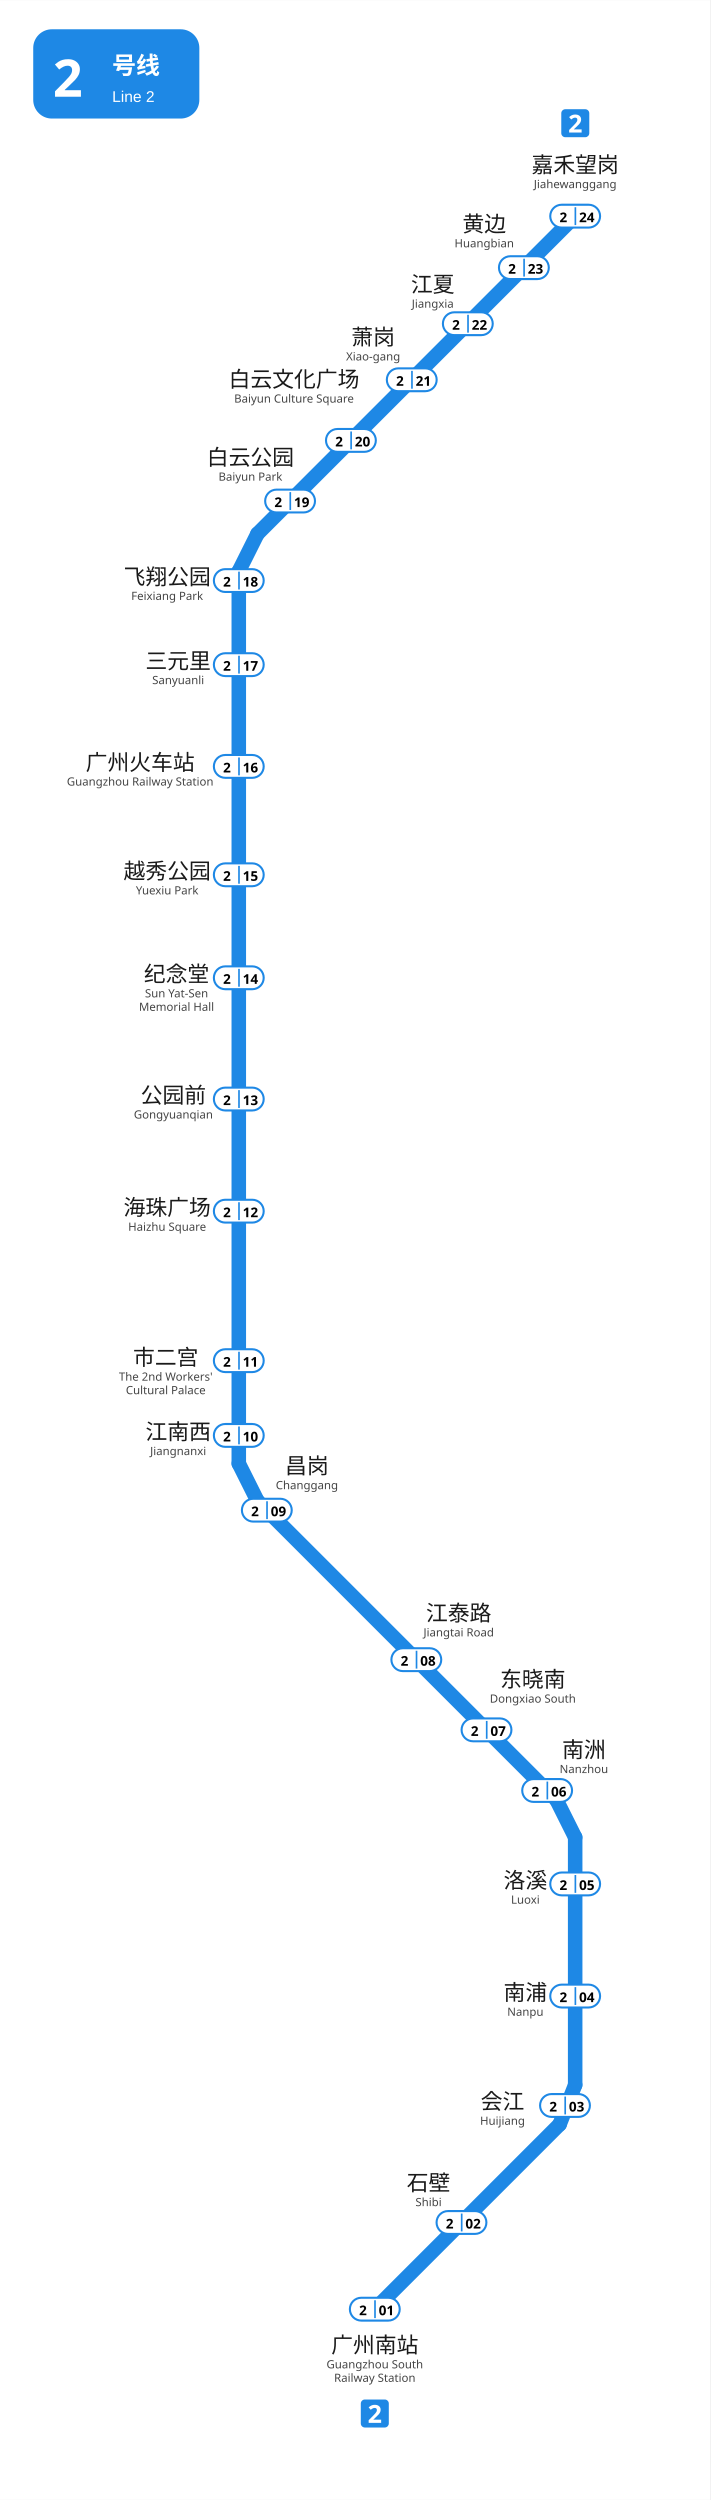
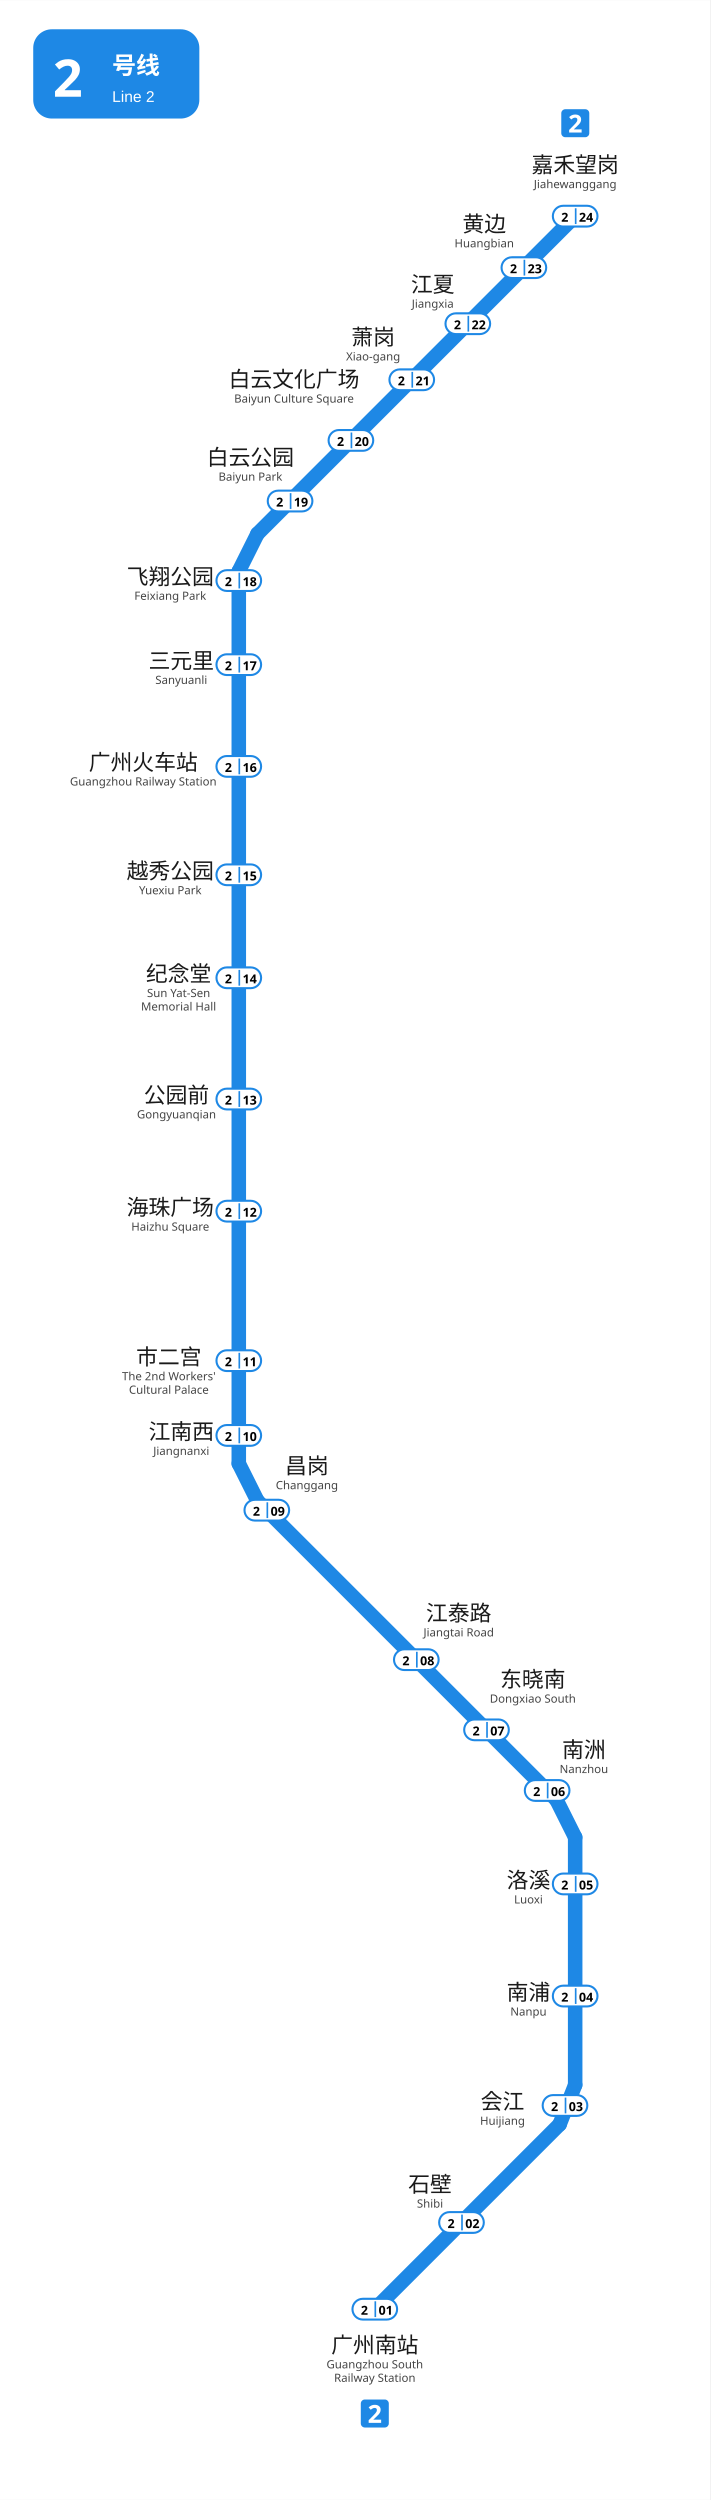
<svg xmlns="http://www.w3.org/2000/svg" viewBox="1221.5 481.0 342.0 1203.8" width="342" height="1204">
  <rect x="1221.5" y="481.0" width="342.0" height="1203.8" fill="#ffffff" />
  <g id="走廊">
    <line x1="1336.5" y1="756.0" x2="1336.5" y2="1185.75" style="fill:none;stroke:#1E88E5;stroke-width:7;stroke-linecap:round" />
    <line x1="1345.51" y1="1203.74" x2="1489.51" y2="1347.74" style="fill:none;stroke:#1E88E5;stroke-width:7;stroke-linecap:round" />
    <line x1="1498.5" y1="1365.75" x2="1498.5" y2="1485.0" style="fill:none;stroke:#1E88E5;stroke-width:7;stroke-linecap:round" />
    <line x1="1345.5" y1="738.0" x2="1498.5" y2="585.0" style="fill:none;stroke:#1E88E5;stroke-width:7;stroke-linecap:round" />
    <line x1="1336.5" y1="1185.75" x2="1345.5" y2="1203.75" style="fill:none;stroke:#1E88E5;stroke-width:7;stroke-linecap:round" />
    <line x1="1336.5" y1="756.0" x2="1345.5" y2="738.0" style="fill:none;stroke:#1E88E5;stroke-width:7;stroke-linecap:round" />
    <line x1="1498.5" y1="1365.75" x2="1489.5" y2="1347.75" style="fill:none;stroke:#1E88E5;stroke-width:7;stroke-linecap:round" />
    <line x1="1491.0" y1="1504.0" x2="1402.0" y2="1593.0" style="fill:none;stroke:#1E88E5;stroke-width:7;stroke-linecap:round" />
    <line x1="1498.5" y1="1485.0" x2="1491.0" y2="1504.0" style="fill:none;stroke:#1E88E5;stroke-width:7;stroke-linecap:round" />
  </g>
  <g id="线路徽标">
    <g data-badge="header" transform="translate(1237.5 495)" data-ink="#FFFFFF" data-box="1237.5,495.0,1317.5,538.0" data-chip="1237.5,495.0,1317.5,538.0">
      <rect x="0" y="0" width="80.0" height="43.0" rx="9.0" fill="#1E88E5" />
      <text x="9.5" y="32.5" font-family="'Microsoft YaHei', sans-serif" font-size="25" font-weight="bold" fill="#FFFFFF">2</text>
      <text x="38.0" y="21.5" font-family="'Microsoft YaHei', sans-serif" font-size="11.5" font-weight="600" fill="#FFFFFF">号线</text>
      <text x="38.0" y="35.0" font-family="Arial, sans-serif" font-size="7.5" fill="#FFFFFF">Line 2</text>
    </g>
    <g data-badge="chip" transform="translate(1395.26 1636.5)" data-box="1395.3,1636.5,1408.7,1650.0">
      <path d="M11.54 13.49h-9.59c-1.07 0 -1.95 -0.88 -1.95 -1.95v-9.59c0 -1.07 0.88 -1.95 1.95 -1.95h9.59c1.07 0 1.95 0.88 1.95 1.95v9.59C13.49 12.61 12.61 13.49 11.54 13.49z" fill="#1E88E5" />
      <path d="M9.78 11.24h-5.99v-1.26l2.15 -2.17c0.43 -0.45 0.78 -0.82 1.04 -1.12c0.26 -0.3 0.46 -0.57 0.58 -0.82s0.18 -0.51 0.18 -0.79c0 -0.34 -0.09 -0.6 -0.28 -0.77s-0.44 -0.25 -0.76 -0.25c-0.33 0 -0.65 0.08 -0.96 0.23c-0.31 0.15 -0.64 0.37 -0.98 0.65l-0.98 -1.16c0.24 -0.21 0.5 -0.41 0.78 -0.59c0.28 -0.19 0.6 -0.34 0.97 -0.46c0.36 -0.12 0.8 -0.17 1.31 -0.17c0.56 0 1.04 0.1 1.45 0.31s0.72 0.48 0.94 0.83c0.22 0.35 0.33 0.74 0.33 1.18c0 0.47 -0.09 0.9 -0.28 1.3c-0.19 0.39 -0.46 0.78 -0.82 1.16s-0.79 0.81 -1.29 1.27l-1.1 1.03v0.08h3.73V11.24z" fill="#FFFFFF" />
    </g>
    <g data-badge="chip" transform="translate(1491.81 533.5)" data-box="1491.8,533.5,1505.2,547.0">
      <path d="M11.54 13.49h-9.59c-1.07 0 -1.95 -0.88 -1.95 -1.95v-9.59c0 -1.07 0.88 -1.95 1.95 -1.95h9.59c1.07 0 1.95 0.88 1.95 1.95v9.59C13.49 12.61 12.61 13.49 11.54 13.49z" fill="#1E88E5" />
      <path d="M9.78 11.24h-5.99v-1.26l2.15 -2.17c0.43 -0.45 0.78 -0.82 1.04 -1.12c0.26 -0.3 0.46 -0.57 0.58 -0.82s0.18 -0.51 0.18 -0.79c0 -0.34 -0.09 -0.6 -0.28 -0.77s-0.44 -0.25 -0.76 -0.25c-0.33 0 -0.65 0.08 -0.96 0.23c-0.31 0.15 -0.64 0.37 -0.98 0.65l-0.98 -1.16c0.24 -0.21 0.5 -0.41 0.78 -0.59c0.28 -0.19 0.6 -0.34 0.97 -0.46c0.36 -0.12 0.8 -0.17 1.31 -0.17c0.56 0 1.04 0.1 1.45 0.31s0.72 0.48 0.94 0.83c0.22 0.35 0.33 0.74 0.33 1.18c0 0.47 -0.09 0.9 -0.28 1.3c-0.19 0.39 -0.46 0.78 -0.82 1.16s-0.79 0.81 -1.29 1.27l-1.1 1.03v0.08h3.73V11.24z" fill="#FFFFFF" />
    </g>
  </g>
  <g id="站名标注" font-family="'Microsoft YaHei', 'PingFang SC', sans-serif">
    <text x="1402.00" y="1614.00" text-anchor="middle" font-size="10.5" font-weight="500" fill="#1a1a1a">广州南站</text>
    <text x="1402.00" y="1621.50" text-anchor="middle" font-size="5.5" fill="#444444">Guangzhou South</text>
    <text x="1402.00" y="1628.00" text-anchor="middle" font-size="5.5" fill="#444444">Railway Station</text>
-     <text x="1427.88" y="1535.88" text-anchor="middle" font-size="10.5" font-weight="500" fill="#1a1a1a">石壁</text>
-     <text x="1427.88" y="1543.38" text-anchor="middle" font-size="5.5" fill="#444444">Shibi</text>
+     <text x="1428.59" y="1536.58" text-anchor="middle" font-size="10.5" font-weight="500" fill="#1a1a1a">石壁</text>
+     <text x="1428.59" y="1544.08" text-anchor="middle" font-size="5.5" fill="#444444">Shibi</text>
    <text x="1463.50" y="1496.70" text-anchor="middle" font-size="10.5" font-weight="500" fill="#1a1a1a">会江</text>
    <text x="1463.50" y="1504.20" text-anchor="middle" font-size="5.5" fill="#444444">Huijiang</text>
-     <text x="1474.51" y="1444.22" text-anchor="middle" font-size="10.5" font-weight="500" fill="#1a1a1a">南浦</text>
-     <text x="1474.51" y="1451.72" text-anchor="middle" font-size="5.5" fill="#444444">Nanpu</text>
-     <text x="1474.51" y="1390.22" text-anchor="middle" font-size="10.5" font-weight="500" fill="#1a1a1a">洛溪</text>
-     <text x="1474.51" y="1397.72" text-anchor="middle" font-size="5.5" fill="#444444">Luoxi</text>
+     <text x="1476.00" y="1444.12" text-anchor="middle" font-size="10.5" font-weight="500" fill="#1a1a1a">南浦</text>
+     <text x="1476.00" y="1451.62" text-anchor="middle" font-size="5.5" fill="#444444">Nanpu</text>
+     <text x="1476.00" y="1390.12" text-anchor="middle" font-size="10.5" font-weight="500" fill="#1a1a1a">洛溪</text>
+     <text x="1476.00" y="1397.62" text-anchor="middle" font-size="5.5" fill="#444444">Luoxi</text>
    <text x="1502.70" y="1327.30" text-anchor="middle" font-size="10.5" font-weight="500" fill="#1a1a1a">南洲</text>
    <text x="1502.70" y="1334.80" text-anchor="middle" font-size="5.5" fill="#444444">Nanzhou</text>
    <text x="1478.10" y="1293.40" text-anchor="middle" font-size="10.5" font-weight="500" fill="#1a1a1a">东晓南</text>
    <text x="1478.10" y="1300.90" text-anchor="middle" font-size="5.5" fill="#444444">Dongxiao South</text>
    <text x="1442.40" y="1261.50" text-anchor="middle" font-size="10.5" font-weight="500" fill="#1a1a1a">江泰路</text>
    <text x="1442.40" y="1269.00" text-anchor="middle" font-size="5.5" fill="#444444">Jiangtai Road</text>
    <text x="1369.30" y="1190.60" text-anchor="middle" font-size="10.5" font-weight="500" fill="#1a1a1a">昌岗</text>
    <text x="1369.30" y="1198.10" text-anchor="middle" font-size="5.5" fill="#444444">Changgang</text>
-     <text x="1307.30" y="1174.17" text-anchor="middle" font-size="10.5" font-weight="500" fill="#1a1a1a">江南西</text>
-     <text x="1307.30" y="1181.67" text-anchor="middle" font-size="5.5" fill="#444444">Jiangnanxi</text>
-     <text x="1301.32" y="1138.34" text-anchor="middle" font-size="10.5" font-weight="500" fill="#1a1a1a">市二宫</text>
-     <text x="1301.32" y="1145.84" text-anchor="middle" font-size="5.5" fill="#444444">The 2nd Workers'</text>
-     <text x="1301.32" y="1152.34" text-anchor="middle" font-size="5.5" fill="#444444">Cultural Palace</text>
-     <text x="1302.00" y="1066.14" text-anchor="middle" font-size="10.5" font-weight="500" fill="#1a1a1a">海珠广场</text>
-     <text x="1302.00" y="1073.64" text-anchor="middle" font-size="5.5" fill="#444444">Haizhu Square</text>
-     <text x="1305.00" y="1012.09" text-anchor="middle" font-size="10.5" font-weight="500" fill="#1a1a1a">公园前</text>
-     <text x="1305.00" y="1019.59" text-anchor="middle" font-size="5.5" fill="#444444">Gongyuanqian</text>
-     <text x="1306.52" y="953.73" text-anchor="middle" font-size="10.5" font-weight="500" fill="#1a1a1a">纪念堂</text>
-     <text x="1306.52" y="961.23" text-anchor="middle" font-size="5.5" fill="#444444">Sun Yat-Sen</text>
-     <text x="1306.52" y="967.73" text-anchor="middle" font-size="5.5" fill="#444444">Memorial Hall</text>
-     <text x="1302.00" y="904.14" text-anchor="middle" font-size="10.5" font-weight="500" fill="#1a1a1a">越秀公园</text>
-     <text x="1302.00" y="911.64" text-anchor="middle" font-size="5.5" fill="#444444">Yuexiu Park</text>
-     <text x="1289.00" y="851.84" text-anchor="middle" font-size="10.5" font-weight="500" fill="#1a1a1a">广州火车站</text>
-     <text x="1289.00" y="859.24" text-anchor="middle" font-size="5.5" fill="#444444">Guangzhou Railway Station</text>
-     <text x="1307.30" y="802.97" text-anchor="middle" font-size="10.5" font-weight="500" fill="#1a1a1a">三元里</text>
-     <text x="1307.30" y="810.37" text-anchor="middle" font-size="5.5" fill="#444444">Sanyuanli</text>
-     <text x="1302.00" y="762.44" text-anchor="middle" font-size="10.5" font-weight="500" fill="#1a1a1a">飞翔公园</text>
-     <text x="1302.00" y="769.84" text-anchor="middle" font-size="5.5" fill="#444444">Feixiang Park</text>
+     <text x="1308.80" y="1174.10" text-anchor="middle" font-size="10.5" font-weight="500" fill="#1a1a1a">江南西</text>
+     <text x="1308.80" y="1181.60" text-anchor="middle" font-size="5.5" fill="#444444">Jiangnanxi</text>
+     <text x="1302.81" y="1138.14" text-anchor="middle" font-size="10.5" font-weight="500" fill="#1a1a1a">市二宫</text>
+     <text x="1302.81" y="1145.64" text-anchor="middle" font-size="5.5" fill="#444444">The 2nd Workers'</text>
+     <text x="1302.81" y="1152.14" text-anchor="middle" font-size="5.5" fill="#444444">Cultural Palace</text>
+     <text x="1303.50" y="1066.08" text-anchor="middle" font-size="10.5" font-weight="500" fill="#1a1a1a">海珠广场</text>
+     <text x="1303.50" y="1073.58" text-anchor="middle" font-size="5.5" fill="#444444">Haizhu Square</text>
+     <text x="1306.50" y="1012.02" text-anchor="middle" font-size="10.5" font-weight="500" fill="#1a1a1a">公园前</text>
+     <text x="1306.50" y="1019.52" text-anchor="middle" font-size="5.5" fill="#444444">Gongyuanqian</text>
+     <text x="1307.51" y="953.58" text-anchor="middle" font-size="10.5" font-weight="500" fill="#1a1a1a">纪念堂</text>
+     <text x="1307.51" y="961.08" text-anchor="middle" font-size="5.5" fill="#444444">Sun Yat-Sen</text>
+     <text x="1307.51" y="967.58" text-anchor="middle" font-size="5.5" fill="#444444">Memorial Hall</text>
+     <text x="1303.50" y="904.08" text-anchor="middle" font-size="10.5" font-weight="500" fill="#1a1a1a">越秀公园</text>
+     <text x="1303.50" y="911.58" text-anchor="middle" font-size="5.5" fill="#444444">Yuexiu Park</text>
+     <text x="1290.50" y="851.80" text-anchor="middle" font-size="10.5" font-weight="500" fill="#1a1a1a">广州火车站</text>
+     <text x="1290.50" y="859.20" text-anchor="middle" font-size="5.5" fill="#444444">Guangzhou Railway Station</text>
+     <text x="1308.80" y="802.89" text-anchor="middle" font-size="10.5" font-weight="500" fill="#1a1a1a">三元里</text>
+     <text x="1308.80" y="810.29" text-anchor="middle" font-size="5.5" fill="#444444">Sanyuanli</text>
+     <text x="1303.50" y="762.38" text-anchor="middle" font-size="10.5" font-weight="500" fill="#1a1a1a">飞翔公园</text>
+     <text x="1303.50" y="769.78" text-anchor="middle" font-size="5.5" fill="#444444">Feixiang Park</text>
    <text x="1401.20" y="647.00" text-anchor="middle" font-size="10.5" font-weight="500" fill="#1a1a1a">萧岗</text>
    <text x="1401.20" y="654.50" text-anchor="middle" font-size="5.5" fill="#444444">Xiao-gang</text>
    <text x="1429.90" y="621.60" text-anchor="middle" font-size="10.5" font-weight="500" fill="#1a1a1a">江夏</text>
    <text x="1429.90" y="629.10" text-anchor="middle" font-size="5.5" fill="#444444">Jiangxia</text>
    <text x="1454.70" y="592.50" text-anchor="middle" font-size="10.5" font-weight="500" fill="#1a1a1a">黄边</text>
    <text x="1454.70" y="600.00" text-anchor="middle" font-size="5.5" fill="#444444">Huangbian</text>
    <text x="1498.50" y="564.00" text-anchor="middle" font-size="10.5" font-weight="500" fill="#1a1a1a">嘉禾望岗</text>
    <text x="1498.50" y="571.50" text-anchor="middle" font-size="5.5" fill="#444444">Jiahewanggang</text>
    <text x="1342.10" y="704.90" text-anchor="middle" font-size="10.5" font-weight="500" fill="#1a1a1a">白云公园</text>
    <text x="1342.10" y="712.40" text-anchor="middle" font-size="5.5" fill="#444444">Baiyun Park</text>
    <text x="1363.10" y="667.30" text-anchor="middle" font-size="10.5" font-weight="500" fill="#1a1a1a">白云文化广场</text>
    <text x="1363.10" y="674.80" text-anchor="middle" font-size="5.5" fill="#444444">Baiyun Culture Square</text>
  </g>
  <g id="编号牌" font-family="'Microsoft YaHei', 'PingFang SC', sans-serif">
-     <rect x="1390.00" y="1587.50" width="24.00" height="11.00" rx="5.50" fill="#FFFFFF" stroke="#1E88E5" stroke-width="1.0" />
-     <line x1="1402.10" y1="1588.70" x2="1402.10" y2="1597.30" stroke="#1E88E5" stroke-width="0.8" />
-     <text x="1396.30" y="1593.39" text-anchor="middle" dominant-baseline="central" font-size="6.5" font-weight="700" fill="#000000">2</text>
-     <text x="1407.60" y="1593.39" text-anchor="middle" dominant-baseline="central" font-size="6.5" font-weight="700" fill="#000000">01</text>
-     <rect x="1431.75" y="1545.75" width="24.00" height="11.00" rx="5.50" fill="#FFFFFF" stroke="#1E88E5" stroke-width="1.0" />
-     <line x1="1443.85" y1="1546.95" x2="1443.85" y2="1555.55" stroke="#1E88E5" stroke-width="0.8" />
-     <text x="1438.05" y="1551.64" text-anchor="middle" dominant-baseline="central" font-size="6.5" font-weight="700" fill="#000000">2</text>
-     <text x="1449.35" y="1551.64" text-anchor="middle" dominant-baseline="central" font-size="6.5" font-weight="700" fill="#000000">02</text>
-     <rect x="1481.60" y="1489.40" width="24.00" height="11.00" rx="5.50" fill="#FFFFFF" stroke="#1E88E5" stroke-width="1.0" />
-     <line x1="1493.70" y1="1490.60" x2="1493.70" y2="1499.20" stroke="#1E88E5" stroke-width="0.8" />
-     <text x="1487.90" y="1495.29" text-anchor="middle" dominant-baseline="central" font-size="6.5" font-weight="700" fill="#000000">2</text>
-     <text x="1499.20" y="1495.29" text-anchor="middle" dominant-baseline="central" font-size="6.5" font-weight="700" fill="#000000">03</text>
-     <rect x="1486.50" y="1436.70" width="24.00" height="11.00" rx="5.50" fill="#FFFFFF" stroke="#1E88E5" stroke-width="1.0" />
-     <line x1="1498.60" y1="1437.90" x2="1498.60" y2="1446.50" stroke="#1E88E5" stroke-width="0.8" />
-     <text x="1492.80" y="1442.59" text-anchor="middle" dominant-baseline="central" font-size="6.5" font-weight="700" fill="#000000">2</text>
-     <text x="1504.10" y="1442.59" text-anchor="middle" dominant-baseline="central" font-size="6.5" font-weight="700" fill="#000000">04</text>
-     <rect x="1486.50" y="1382.70" width="24.00" height="11.00" rx="5.50" fill="#FFFFFF" stroke="#1E88E5" stroke-width="1.0" />
-     <line x1="1498.60" y1="1383.90" x2="1498.60" y2="1392.50" stroke="#1E88E5" stroke-width="0.8" />
-     <text x="1492.80" y="1388.59" text-anchor="middle" dominant-baseline="central" font-size="6.5" font-weight="700" fill="#000000">2</text>
-     <text x="1504.10" y="1388.59" text-anchor="middle" dominant-baseline="central" font-size="6.5" font-weight="700" fill="#000000">05</text>
-     <rect x="1473.00" y="1337.70" width="24.00" height="11.00" rx="5.50" fill="#FFFFFF" stroke="#1E88E5" stroke-width="1.0" />
-     <line x1="1485.10" y1="1338.90" x2="1485.10" y2="1347.50" stroke="#1E88E5" stroke-width="0.8" />
-     <text x="1479.30" y="1343.59" text-anchor="middle" dominant-baseline="central" font-size="6.5" font-weight="700" fill="#000000">2</text>
-     <text x="1490.60" y="1343.59" text-anchor="middle" dominant-baseline="central" font-size="6.5" font-weight="700" fill="#000000">06</text>
-     <rect x="1443.80" y="1308.50" width="24.00" height="11.00" rx="5.50" fill="#FFFFFF" stroke="#1E88E5" stroke-width="1.0" />
-     <line x1="1455.90" y1="1309.70" x2="1455.90" y2="1318.30" stroke="#1E88E5" stroke-width="0.8" />
-     <text x="1450.10" y="1314.39" text-anchor="middle" dominant-baseline="central" font-size="6.5" font-weight="700" fill="#000000">2</text>
-     <text x="1461.40" y="1314.39" text-anchor="middle" dominant-baseline="central" font-size="6.5" font-weight="700" fill="#000000">07</text>
-     <rect x="1410.00" y="1274.70" width="24.00" height="11.00" rx="5.50" fill="#FFFFFF" stroke="#1E88E5" stroke-width="1.0" />
-     <line x1="1422.10" y1="1275.90" x2="1422.10" y2="1284.50" stroke="#1E88E5" stroke-width="0.8" />
-     <text x="1416.30" y="1280.59" text-anchor="middle" dominant-baseline="central" font-size="6.5" font-weight="700" fill="#000000">2</text>
-     <text x="1427.60" y="1280.59" text-anchor="middle" dominant-baseline="central" font-size="6.5" font-weight="700" fill="#000000">08</text>
-     <rect x="1338.00" y="1202.70" width="24.00" height="11.00" rx="5.50" fill="#FFFFFF" stroke="#1E88E5" stroke-width="1.0" />
-     <line x1="1350.10" y1="1203.90" x2="1350.10" y2="1212.50" stroke="#1E88E5" stroke-width="0.8" />
-     <text x="1344.30" y="1208.59" text-anchor="middle" dominant-baseline="central" font-size="6.5" font-weight="700" fill="#000000">2</text>
-     <text x="1355.60" y="1208.59" text-anchor="middle" dominant-baseline="central" font-size="6.5" font-weight="700" fill="#000000">09</text>
-     <rect x="1324.50" y="1166.70" width="24.00" height="11.00" rx="5.50" fill="#FFFFFF" stroke="#1E88E5" stroke-width="1.0" />
-     <line x1="1336.60" y1="1167.90" x2="1336.60" y2="1176.50" stroke="#1E88E5" stroke-width="0.8" />
-     <text x="1330.80" y="1172.59" text-anchor="middle" dominant-baseline="central" font-size="6.5" font-weight="700" fill="#000000">2</text>
-     <text x="1342.10" y="1172.59" text-anchor="middle" dominant-baseline="central" font-size="6.5" font-weight="700" fill="#000000">10</text>
-     <rect x="1324.50" y="1130.70" width="24.00" height="11.00" rx="5.50" fill="#FFFFFF" stroke="#1E88E5" stroke-width="1.0" />
-     <line x1="1336.60" y1="1131.90" x2="1336.60" y2="1140.50" stroke="#1E88E5" stroke-width="0.8" />
-     <text x="1330.80" y="1136.59" text-anchor="middle" dominant-baseline="central" font-size="6.5" font-weight="700" fill="#000000">2</text>
-     <text x="1342.10" y="1136.59" text-anchor="middle" dominant-baseline="central" font-size="6.5" font-weight="700" fill="#000000">11</text>
-     <rect x="1324.50" y="1058.70" width="24.00" height="11.00" rx="5.50" fill="#FFFFFF" stroke="#1E88E5" stroke-width="1.0" />
-     <line x1="1336.60" y1="1059.90" x2="1336.60" y2="1068.50" stroke="#1E88E5" stroke-width="0.8" />
-     <text x="1330.80" y="1064.59" text-anchor="middle" dominant-baseline="central" font-size="6.5" font-weight="700" fill="#000000">2</text>
-     <text x="1342.10" y="1064.59" text-anchor="middle" dominant-baseline="central" font-size="6.5" font-weight="700" fill="#000000">12</text>
-     <rect x="1324.50" y="1004.70" width="24.00" height="11.00" rx="5.50" fill="#FFFFFF" stroke="#1E88E5" stroke-width="1.0" />
-     <line x1="1336.60" y1="1005.90" x2="1336.60" y2="1014.50" stroke="#1E88E5" stroke-width="0.8" />
-     <text x="1330.80" y="1010.59" text-anchor="middle" dominant-baseline="central" font-size="6.5" font-weight="700" fill="#000000">2</text>
-     <text x="1342.10" y="1010.59" text-anchor="middle" dominant-baseline="central" font-size="6.5" font-weight="700" fill="#000000">13</text>
-     <rect x="1324.50" y="946.30" width="24.00" height="11.00" rx="5.50" fill="#FFFFFF" stroke="#1E88E5" stroke-width="1.0" />
-     <line x1="1336.60" y1="947.50" x2="1336.60" y2="956.10" stroke="#1E88E5" stroke-width="0.8" />
-     <text x="1330.80" y="952.19" text-anchor="middle" dominant-baseline="central" font-size="6.5" font-weight="700" fill="#000000">2</text>
-     <text x="1342.10" y="952.19" text-anchor="middle" dominant-baseline="central" font-size="6.5" font-weight="700" fill="#000000">14</text>
-     <rect x="1324.50" y="896.70" width="24.00" height="11.00" rx="5.50" fill="#FFFFFF" stroke="#1E88E5" stroke-width="1.0" />
-     <line x1="1336.60" y1="897.90" x2="1336.60" y2="906.50" stroke="#1E88E5" stroke-width="0.8" />
-     <text x="1330.80" y="902.59" text-anchor="middle" dominant-baseline="central" font-size="6.5" font-weight="700" fill="#000000">2</text>
-     <text x="1342.10" y="902.59" text-anchor="middle" dominant-baseline="central" font-size="6.5" font-weight="700" fill="#000000">15</text>
-     <rect x="1324.50" y="844.50" width="24.00" height="11.00" rx="5.50" fill="#FFFFFF" stroke="#1E88E5" stroke-width="1.0" />
-     <line x1="1336.60" y1="845.70" x2="1336.60" y2="854.30" stroke="#1E88E5" stroke-width="0.8" />
-     <text x="1330.80" y="850.39" text-anchor="middle" dominant-baseline="central" font-size="6.5" font-weight="700" fill="#000000">2</text>
-     <text x="1342.10" y="850.39" text-anchor="middle" dominant-baseline="central" font-size="6.5" font-weight="700" fill="#000000">16</text>
-     <rect x="1324.50" y="795.50" width="24.00" height="11.00" rx="5.50" fill="#FFFFFF" stroke="#1E88E5" stroke-width="1.0" />
-     <line x1="1336.60" y1="796.70" x2="1336.60" y2="805.30" stroke="#1E88E5" stroke-width="0.8" />
-     <text x="1330.80" y="801.39" text-anchor="middle" dominant-baseline="central" font-size="6.5" font-weight="700" fill="#000000">2</text>
-     <text x="1342.10" y="801.39" text-anchor="middle" dominant-baseline="central" font-size="6.5" font-weight="700" fill="#000000">17</text>
-     <rect x="1324.50" y="755.00" width="24.00" height="11.00" rx="5.50" fill="#FFFFFF" stroke="#1E88E5" stroke-width="1.0" />
-     <line x1="1336.60" y1="756.20" x2="1336.60" y2="764.80" stroke="#1E88E5" stroke-width="0.8" />
-     <text x="1330.80" y="760.89" text-anchor="middle" dominant-baseline="central" font-size="6.5" font-weight="700" fill="#000000">2</text>
-     <text x="1342.10" y="760.89" text-anchor="middle" dominant-baseline="central" font-size="6.5" font-weight="700" fill="#000000">18</text>
-     <rect x="1349.20" y="716.70" width="24.00" height="11.00" rx="5.50" fill="#FFFFFF" stroke="#1E88E5" stroke-width="1.0" />
-     <line x1="1361.30" y1="717.90" x2="1361.30" y2="726.50" stroke="#1E88E5" stroke-width="0.8" />
-     <text x="1355.50" y="722.59" text-anchor="middle" dominant-baseline="central" font-size="6.5" font-weight="700" fill="#000000">2</text>
-     <text x="1366.80" y="722.59" text-anchor="middle" dominant-baseline="central" font-size="6.5" font-weight="700" fill="#000000">19</text>
-     <rect x="1378.50" y="687.50" width="24.00" height="11.00" rx="5.50" fill="#FFFFFF" stroke="#1E88E5" stroke-width="1.0" />
-     <line x1="1390.60" y1="688.70" x2="1390.60" y2="697.30" stroke="#1E88E5" stroke-width="0.8" />
-     <text x="1384.80" y="693.39" text-anchor="middle" dominant-baseline="central" font-size="6.5" font-weight="700" fill="#000000">2</text>
-     <text x="1396.10" y="693.39" text-anchor="middle" dominant-baseline="central" font-size="6.5" font-weight="700" fill="#000000">20</text>
-     <rect x="1407.80" y="658.30" width="24.00" height="11.00" rx="5.50" fill="#FFFFFF" stroke="#1E88E5" stroke-width="1.0" />
-     <line x1="1419.90" y1="659.50" x2="1419.90" y2="668.10" stroke="#1E88E5" stroke-width="0.8" />
-     <text x="1414.10" y="664.19" text-anchor="middle" dominant-baseline="central" font-size="6.5" font-weight="700" fill="#000000">2</text>
-     <text x="1425.40" y="664.19" text-anchor="middle" dominant-baseline="central" font-size="6.5" font-weight="700" fill="#000000">21</text>
-     <rect x="1434.80" y="631.30" width="24.00" height="11.00" rx="5.50" fill="#FFFFFF" stroke="#1E88E5" stroke-width="1.0" />
-     <line x1="1446.90" y1="632.50" x2="1446.90" y2="641.10" stroke="#1E88E5" stroke-width="0.8" />
-     <text x="1441.10" y="637.19" text-anchor="middle" dominant-baseline="central" font-size="6.5" font-weight="700" fill="#000000">2</text>
-     <text x="1452.40" y="637.19" text-anchor="middle" dominant-baseline="central" font-size="6.5" font-weight="700" fill="#000000">22</text>
-     <rect x="1486.50" y="579.50" width="24.00" height="11.00" rx="5.50" fill="#FFFFFF" stroke="#1E88E5" stroke-width="1.0" />
-     <line x1="1498.60" y1="580.70" x2="1498.60" y2="589.30" stroke="#1E88E5" stroke-width="0.8" />
-     <text x="1492.80" y="585.39" text-anchor="middle" dominant-baseline="central" font-size="6.5" font-weight="700" fill="#000000">2</text>
-     <text x="1504.10" y="585.39" text-anchor="middle" dominant-baseline="central" font-size="6.5" font-weight="700" fill="#000000">24</text>
-     <rect x="1461.80" y="604.30" width="24.00" height="11.00" rx="5.50" fill="#FFFFFF" stroke="#1E88E5" stroke-width="1.0" />
-     <line x1="1473.90" y1="605.50" x2="1473.90" y2="614.10" stroke="#1E88E5" stroke-width="0.8" />
-     <text x="1468.10" y="610.19" text-anchor="middle" dominant-baseline="central" font-size="6.5" font-weight="700" fill="#000000">2</text>
-     <text x="1479.40" y="610.19" text-anchor="middle" dominant-baseline="central" font-size="6.5" font-weight="700" fill="#000000">23</text>
+     <rect x="1391.25" y="1588.00" width="21.50" height="10.00" rx="5.00" fill="#FFFFFF" stroke="#1E88E5" stroke-width="1.0" />
+     <line x1="1402.25" y1="1589.20" x2="1402.25" y2="1596.80" stroke="#1E88E5" stroke-width="0.8" />
+     <text x="1397.00" y="1593.36" text-anchor="middle" dominant-baseline="central" font-size="6.0" font-weight="700" fill="#000000">2</text>
+     <text x="1407.25" y="1593.36" text-anchor="middle" dominant-baseline="central" font-size="6.0" font-weight="700" fill="#000000">01</text>
+     <rect x="1433.00" y="1546.25" width="21.50" height="10.00" rx="5.00" fill="#FFFFFF" stroke="#1E88E5" stroke-width="1.0" />
+     <line x1="1444.00" y1="1547.45" x2="1444.00" y2="1555.05" stroke="#1E88E5" stroke-width="0.8" />
+     <text x="1438.75" y="1551.61" text-anchor="middle" dominant-baseline="central" font-size="6.0" font-weight="700" fill="#000000">2</text>
+     <text x="1449.00" y="1551.61" text-anchor="middle" dominant-baseline="central" font-size="6.0" font-weight="700" fill="#000000">02</text>
+     <rect x="1482.85" y="1489.90" width="21.50" height="10.00" rx="5.00" fill="#FFFFFF" stroke="#1E88E5" stroke-width="1.0" />
+     <line x1="1493.85" y1="1491.10" x2="1493.85" y2="1498.70" stroke="#1E88E5" stroke-width="0.8" />
+     <text x="1488.60" y="1495.26" text-anchor="middle" dominant-baseline="central" font-size="6.0" font-weight="700" fill="#000000">2</text>
+     <text x="1498.85" y="1495.26" text-anchor="middle" dominant-baseline="central" font-size="6.0" font-weight="700" fill="#000000">03</text>
+     <rect x="1487.75" y="1437.20" width="21.50" height="10.00" rx="5.00" fill="#FFFFFF" stroke="#1E88E5" stroke-width="1.0" />
+     <line x1="1498.75" y1="1438.40" x2="1498.75" y2="1446.00" stroke="#1E88E5" stroke-width="0.8" />
+     <text x="1493.50" y="1442.56" text-anchor="middle" dominant-baseline="central" font-size="6.0" font-weight="700" fill="#000000">2</text>
+     <text x="1503.75" y="1442.56" text-anchor="middle" dominant-baseline="central" font-size="6.0" font-weight="700" fill="#000000">04</text>
+     <rect x="1487.75" y="1383.20" width="21.50" height="10.00" rx="5.00" fill="#FFFFFF" stroke="#1E88E5" stroke-width="1.0" />
+     <line x1="1498.75" y1="1384.40" x2="1498.75" y2="1392.00" stroke="#1E88E5" stroke-width="0.8" />
+     <text x="1493.50" y="1388.56" text-anchor="middle" dominant-baseline="central" font-size="6.0" font-weight="700" fill="#000000">2</text>
+     <text x="1503.75" y="1388.56" text-anchor="middle" dominant-baseline="central" font-size="6.0" font-weight="700" fill="#000000">05</text>
+     <rect x="1474.25" y="1338.20" width="21.50" height="10.00" rx="5.00" fill="#FFFFFF" stroke="#1E88E5" stroke-width="1.0" />
+     <line x1="1485.25" y1="1339.40" x2="1485.25" y2="1347.00" stroke="#1E88E5" stroke-width="0.8" />
+     <text x="1480.00" y="1343.56" text-anchor="middle" dominant-baseline="central" font-size="6.0" font-weight="700" fill="#000000">2</text>
+     <text x="1490.25" y="1343.56" text-anchor="middle" dominant-baseline="central" font-size="6.0" font-weight="700" fill="#000000">06</text>
+     <rect x="1445.05" y="1309.00" width="21.50" height="10.00" rx="5.00" fill="#FFFFFF" stroke="#1E88E5" stroke-width="1.0" />
+     <line x1="1456.05" y1="1310.20" x2="1456.05" y2="1317.80" stroke="#1E88E5" stroke-width="0.8" />
+     <text x="1450.80" y="1314.36" text-anchor="middle" dominant-baseline="central" font-size="6.0" font-weight="700" fill="#000000">2</text>
+     <text x="1461.05" y="1314.36" text-anchor="middle" dominant-baseline="central" font-size="6.0" font-weight="700" fill="#000000">07</text>
+     <rect x="1411.25" y="1275.20" width="21.50" height="10.00" rx="5.00" fill="#FFFFFF" stroke="#1E88E5" stroke-width="1.0" />
+     <line x1="1422.25" y1="1276.40" x2="1422.25" y2="1284.00" stroke="#1E88E5" stroke-width="0.8" />
+     <text x="1417.00" y="1280.56" text-anchor="middle" dominant-baseline="central" font-size="6.0" font-weight="700" fill="#000000">2</text>
+     <text x="1427.25" y="1280.56" text-anchor="middle" dominant-baseline="central" font-size="6.0" font-weight="700" fill="#000000">08</text>
+     <rect x="1339.25" y="1203.20" width="21.50" height="10.00" rx="5.00" fill="#FFFFFF" stroke="#1E88E5" stroke-width="1.0" />
+     <line x1="1350.25" y1="1204.40" x2="1350.25" y2="1212.00" stroke="#1E88E5" stroke-width="0.8" />
+     <text x="1345.00" y="1208.56" text-anchor="middle" dominant-baseline="central" font-size="6.0" font-weight="700" fill="#000000">2</text>
+     <text x="1355.25" y="1208.56" text-anchor="middle" dominant-baseline="central" font-size="6.0" font-weight="700" fill="#000000">09</text>
+     <rect x="1325.75" y="1167.20" width="21.50" height="10.00" rx="5.00" fill="#FFFFFF" stroke="#1E88E5" stroke-width="1.0" />
+     <line x1="1336.75" y1="1168.40" x2="1336.75" y2="1176.00" stroke="#1E88E5" stroke-width="0.8" />
+     <text x="1331.50" y="1172.56" text-anchor="middle" dominant-baseline="central" font-size="6.0" font-weight="700" fill="#000000">2</text>
+     <text x="1341.75" y="1172.56" text-anchor="middle" dominant-baseline="central" font-size="6.0" font-weight="700" fill="#000000">10</text>
+     <rect x="1325.75" y="1131.20" width="21.50" height="10.00" rx="5.00" fill="#FFFFFF" stroke="#1E88E5" stroke-width="1.0" />
+     <line x1="1336.75" y1="1132.40" x2="1336.75" y2="1140.00" stroke="#1E88E5" stroke-width="0.8" />
+     <text x="1331.50" y="1136.56" text-anchor="middle" dominant-baseline="central" font-size="6.0" font-weight="700" fill="#000000">2</text>
+     <text x="1341.75" y="1136.56" text-anchor="middle" dominant-baseline="central" font-size="6.0" font-weight="700" fill="#000000">11</text>
+     <rect x="1325.75" y="1059.20" width="21.50" height="10.00" rx="5.00" fill="#FFFFFF" stroke="#1E88E5" stroke-width="1.0" />
+     <line x1="1336.75" y1="1060.40" x2="1336.75" y2="1068.00" stroke="#1E88E5" stroke-width="0.8" />
+     <text x="1331.50" y="1064.56" text-anchor="middle" dominant-baseline="central" font-size="6.0" font-weight="700" fill="#000000">2</text>
+     <text x="1341.75" y="1064.56" text-anchor="middle" dominant-baseline="central" font-size="6.0" font-weight="700" fill="#000000">12</text>
+     <rect x="1325.75" y="1005.20" width="21.50" height="10.00" rx="5.00" fill="#FFFFFF" stroke="#1E88E5" stroke-width="1.0" />
+     <line x1="1336.75" y1="1006.40" x2="1336.75" y2="1014.00" stroke="#1E88E5" stroke-width="0.8" />
+     <text x="1331.50" y="1010.56" text-anchor="middle" dominant-baseline="central" font-size="6.0" font-weight="700" fill="#000000">2</text>
+     <text x="1341.75" y="1010.56" text-anchor="middle" dominant-baseline="central" font-size="6.0" font-weight="700" fill="#000000">13</text>
+     <rect x="1325.75" y="946.80" width="21.50" height="10.00" rx="5.00" fill="#FFFFFF" stroke="#1E88E5" stroke-width="1.0" />
+     <line x1="1336.75" y1="948.00" x2="1336.75" y2="955.60" stroke="#1E88E5" stroke-width="0.8" />
+     <text x="1331.50" y="952.16" text-anchor="middle" dominant-baseline="central" font-size="6.0" font-weight="700" fill="#000000">2</text>
+     <text x="1341.75" y="952.16" text-anchor="middle" dominant-baseline="central" font-size="6.0" font-weight="700" fill="#000000">14</text>
+     <rect x="1325.75" y="897.20" width="21.50" height="10.00" rx="5.00" fill="#FFFFFF" stroke="#1E88E5" stroke-width="1.0" />
+     <line x1="1336.75" y1="898.40" x2="1336.75" y2="906.00" stroke="#1E88E5" stroke-width="0.8" />
+     <text x="1331.50" y="902.56" text-anchor="middle" dominant-baseline="central" font-size="6.0" font-weight="700" fill="#000000">2</text>
+     <text x="1341.75" y="902.56" text-anchor="middle" dominant-baseline="central" font-size="6.0" font-weight="700" fill="#000000">15</text>
+     <rect x="1325.75" y="845.00" width="21.50" height="10.00" rx="5.00" fill="#FFFFFF" stroke="#1E88E5" stroke-width="1.0" />
+     <line x1="1336.75" y1="846.20" x2="1336.75" y2="853.80" stroke="#1E88E5" stroke-width="0.8" />
+     <text x="1331.50" y="850.36" text-anchor="middle" dominant-baseline="central" font-size="6.0" font-weight="700" fill="#000000">2</text>
+     <text x="1341.75" y="850.36" text-anchor="middle" dominant-baseline="central" font-size="6.0" font-weight="700" fill="#000000">16</text>
+     <rect x="1325.75" y="796.00" width="21.50" height="10.00" rx="5.00" fill="#FFFFFF" stroke="#1E88E5" stroke-width="1.0" />
+     <line x1="1336.75" y1="797.20" x2="1336.75" y2="804.80" stroke="#1E88E5" stroke-width="0.8" />
+     <text x="1331.50" y="801.36" text-anchor="middle" dominant-baseline="central" font-size="6.0" font-weight="700" fill="#000000">2</text>
+     <text x="1341.75" y="801.36" text-anchor="middle" dominant-baseline="central" font-size="6.0" font-weight="700" fill="#000000">17</text>
+     <rect x="1325.75" y="755.50" width="21.50" height="10.00" rx="5.00" fill="#FFFFFF" stroke="#1E88E5" stroke-width="1.0" />
+     <line x1="1336.75" y1="756.70" x2="1336.75" y2="764.30" stroke="#1E88E5" stroke-width="0.8" />
+     <text x="1331.50" y="760.86" text-anchor="middle" dominant-baseline="central" font-size="6.0" font-weight="700" fill="#000000">2</text>
+     <text x="1341.75" y="760.86" text-anchor="middle" dominant-baseline="central" font-size="6.0" font-weight="700" fill="#000000">18</text>
+     <rect x="1350.45" y="717.20" width="21.50" height="10.00" rx="5.00" fill="#FFFFFF" stroke="#1E88E5" stroke-width="1.0" />
+     <line x1="1361.45" y1="718.40" x2="1361.45" y2="726.00" stroke="#1E88E5" stroke-width="0.8" />
+     <text x="1356.20" y="722.56" text-anchor="middle" dominant-baseline="central" font-size="6.0" font-weight="700" fill="#000000">2</text>
+     <text x="1366.45" y="722.56" text-anchor="middle" dominant-baseline="central" font-size="6.0" font-weight="700" fill="#000000">19</text>
+     <rect x="1379.75" y="688.00" width="21.50" height="10.00" rx="5.00" fill="#FFFFFF" stroke="#1E88E5" stroke-width="1.0" />
+     <line x1="1390.75" y1="689.20" x2="1390.75" y2="696.80" stroke="#1E88E5" stroke-width="0.8" />
+     <text x="1385.50" y="693.36" text-anchor="middle" dominant-baseline="central" font-size="6.0" font-weight="700" fill="#000000">2</text>
+     <text x="1395.75" y="693.36" text-anchor="middle" dominant-baseline="central" font-size="6.0" font-weight="700" fill="#000000">20</text>
+     <rect x="1409.05" y="658.80" width="21.50" height="10.00" rx="5.00" fill="#FFFFFF" stroke="#1E88E5" stroke-width="1.0" />
+     <line x1="1420.05" y1="660.00" x2="1420.05" y2="667.60" stroke="#1E88E5" stroke-width="0.8" />
+     <text x="1414.80" y="664.16" text-anchor="middle" dominant-baseline="central" font-size="6.0" font-weight="700" fill="#000000">2</text>
+     <text x="1425.05" y="664.16" text-anchor="middle" dominant-baseline="central" font-size="6.0" font-weight="700" fill="#000000">21</text>
+     <rect x="1436.05" y="631.80" width="21.50" height="10.00" rx="5.00" fill="#FFFFFF" stroke="#1E88E5" stroke-width="1.0" />
+     <line x1="1447.05" y1="633.00" x2="1447.05" y2="640.60" stroke="#1E88E5" stroke-width="0.8" />
+     <text x="1441.80" y="637.16" text-anchor="middle" dominant-baseline="central" font-size="6.0" font-weight="700" fill="#000000">2</text>
+     <text x="1452.05" y="637.16" text-anchor="middle" dominant-baseline="central" font-size="6.0" font-weight="700" fill="#000000">22</text>
+     <rect x="1487.75" y="580.00" width="21.50" height="10.00" rx="5.00" fill="#FFFFFF" stroke="#1E88E5" stroke-width="1.0" />
+     <line x1="1498.75" y1="581.20" x2="1498.75" y2="588.80" stroke="#1E88E5" stroke-width="0.8" />
+     <text x="1493.50" y="585.36" text-anchor="middle" dominant-baseline="central" font-size="6.0" font-weight="700" fill="#000000">2</text>
+     <text x="1503.75" y="585.36" text-anchor="middle" dominant-baseline="central" font-size="6.0" font-weight="700" fill="#000000">24</text>
+     <rect x="1463.05" y="604.80" width="21.50" height="10.00" rx="5.00" fill="#FFFFFF" stroke="#1E88E5" stroke-width="1.0" />
+     <line x1="1474.05" y1="606.00" x2="1474.05" y2="613.60" stroke="#1E88E5" stroke-width="0.8" />
+     <text x="1468.80" y="610.16" text-anchor="middle" dominant-baseline="central" font-size="6.0" font-weight="700" fill="#000000">2</text>
+     <text x="1479.05" y="610.16" text-anchor="middle" dominant-baseline="central" font-size="6.0" font-weight="700" fill="#000000">23</text>
  </g>
</svg>
